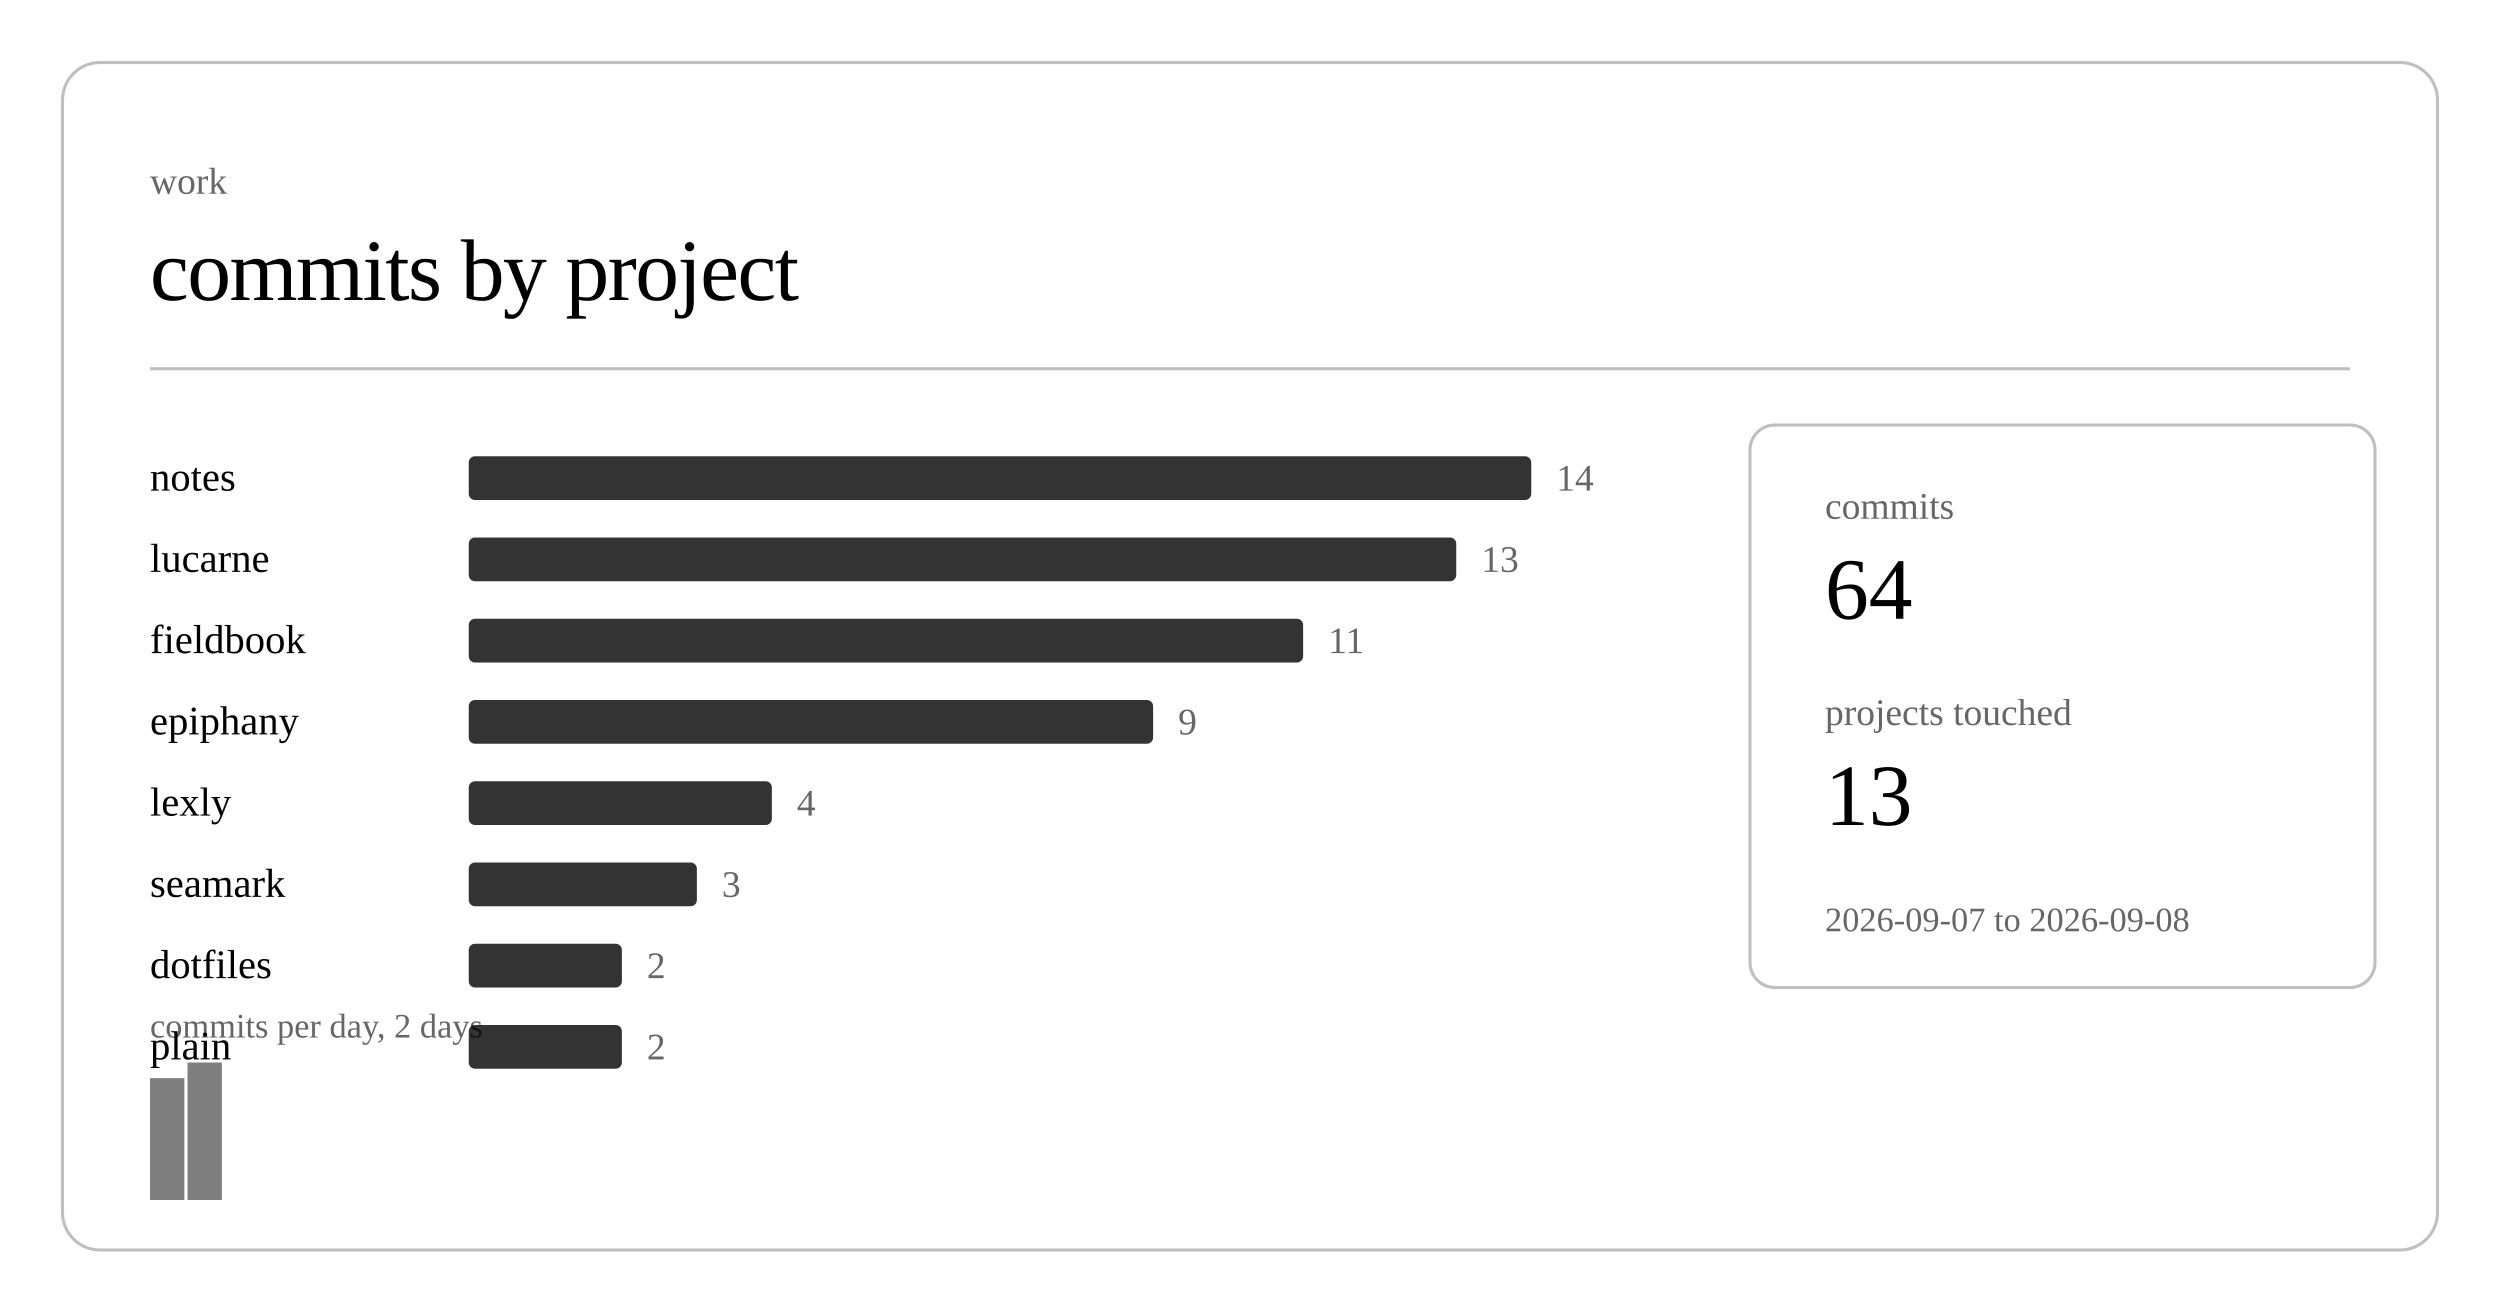
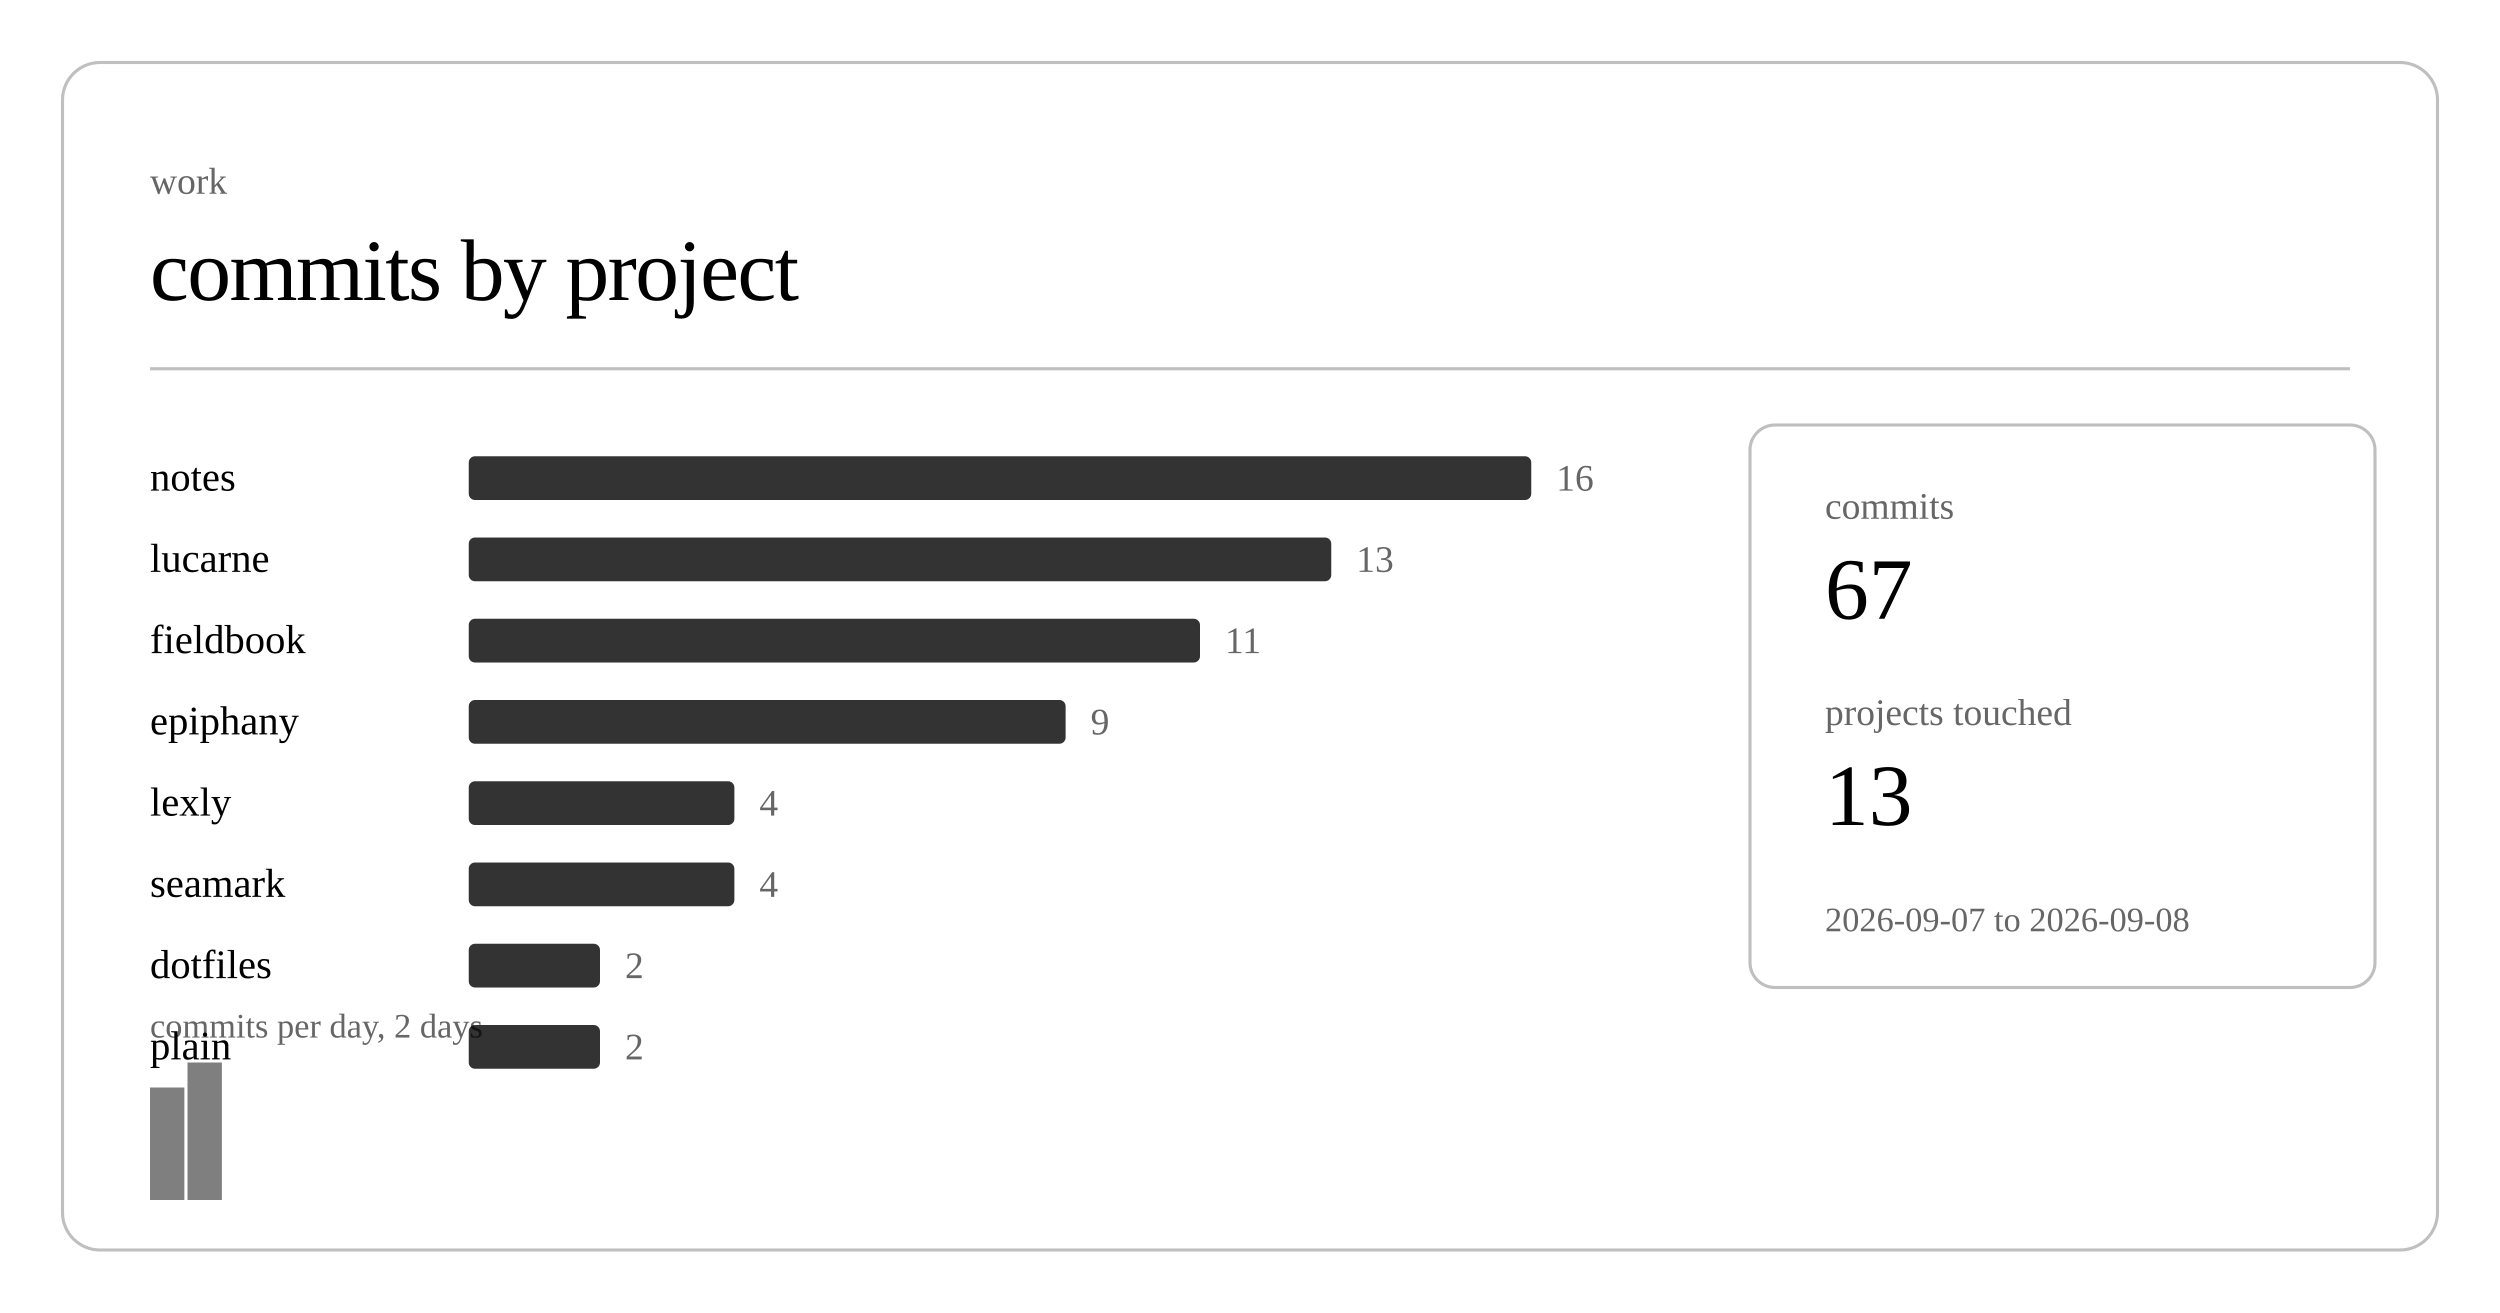
<svg xmlns="http://www.w3.org/2000/svg" class="post-header-svg" viewBox="0 0 800 420" width="800" height="420">
  <rect x="20" y="20" width="760" height="380" rx="12" ry="12" fill="none" stroke="currentColor" stroke-width="1" opacity="0.25" />
  <text fill="currentColor" x="48" y="62" font-size="12" opacity="0.6">work</text>
  <text fill="currentColor" x="48" y="96" font-size="28" font-weight="300" letter-spacing="-0.5">commits by project</text>
  <line stroke="currentColor" x1="48" y1="118" x2="752" y2="118" stroke-width="1" opacity="0.25" />
  <a href="https://github.com/nulljosh/notes">
    <text fill="currentColor" x="48" y="157" font-size="13">notes</text>
  </a>
  <rect x="150" y="146" width="340" height="14" rx="2" fill="currentColor" opacity="0.8" />
-   <text fill="currentColor" x="498" y="157" font-size="12" opacity="0.6">14</text>
+   <text fill="currentColor" x="498" y="157" font-size="12" opacity="0.6">16</text>
  <a href="https://github.com/nulljosh/lucarne">
    <text fill="currentColor" x="48" y="183" font-size="13">lucarne</text>
  </a>
-   <rect x="150" y="172" width="316" height="14" rx="2" fill="currentColor" opacity="0.8" />
-   <text fill="currentColor" x="474" y="183" font-size="12" opacity="0.6">13</text>
+   <rect x="150" y="172" width="276" height="14" rx="2" fill="currentColor" opacity="0.8" />
+   <text fill="currentColor" x="434" y="183" font-size="12" opacity="0.6">13</text>
  <a href="https://github.com/nulljosh/fieldbook">
    <text fill="currentColor" x="48" y="209" font-size="13">fieldbook</text>
  </a>
-   <rect x="150" y="198" width="267" height="14" rx="2" fill="currentColor" opacity="0.8" />
-   <text fill="currentColor" x="425" y="209" font-size="12" opacity="0.6">11</text>
+   <rect x="150" y="198" width="234" height="14" rx="2" fill="currentColor" opacity="0.8" />
+   <text fill="currentColor" x="392" y="209" font-size="12" opacity="0.6">11</text>
  <a href="https://github.com/nulljosh/epiphany">
    <text fill="currentColor" x="48" y="235" font-size="13">epiphany</text>
  </a>
-   <rect x="150" y="224" width="219" height="14" rx="2" fill="currentColor" opacity="0.8" />
-   <text fill="currentColor" x="377" y="235" font-size="12" opacity="0.6">9</text>
+   <rect x="150" y="224" width="191" height="14" rx="2" fill="currentColor" opacity="0.8" />
+   <text fill="currentColor" x="349" y="235" font-size="12" opacity="0.6">9</text>
  <a href="https://github.com/nulljosh/lexly">
    <text fill="currentColor" x="48" y="261" font-size="13">lexly</text>
  </a>
-   <rect x="150" y="250" width="97" height="14" rx="2" fill="currentColor" opacity="0.8" />
-   <text fill="currentColor" x="255" y="261" font-size="12" opacity="0.6">4</text>
+   <rect x="150" y="250" width="85" height="14" rx="2" fill="currentColor" opacity="0.8" />
+   <text fill="currentColor" x="243" y="261" font-size="12" opacity="0.6">4</text>
  <a href="https://github.com/nulljosh/seamark">
    <text fill="currentColor" x="48" y="287" font-size="13">seamark</text>
  </a>
-   <rect x="150" y="276" width="73" height="14" rx="2" fill="currentColor" opacity="0.8" />
-   <text fill="currentColor" x="231" y="287" font-size="12" opacity="0.6">3</text>
+   <rect x="150" y="276" width="85" height="14" rx="2" fill="currentColor" opacity="0.8" />
+   <text fill="currentColor" x="243" y="287" font-size="12" opacity="0.6">4</text>
  <a href="https://github.com/nulljosh/dotfiles">
    <text fill="currentColor" x="48" y="313" font-size="13">dotfiles</text>
  </a>
-   <rect x="150" y="302" width="49" height="14" rx="2" fill="currentColor" opacity="0.8" />
-   <text fill="currentColor" x="207" y="313" font-size="12" opacity="0.6">2</text>
+   <rect x="150" y="302" width="42" height="14" rx="2" fill="currentColor" opacity="0.8" />
+   <text fill="currentColor" x="200" y="313" font-size="12" opacity="0.6">2</text>
  <a href="https://github.com/nulljosh/plain">
    <text fill="currentColor" x="48" y="339" font-size="13">plain</text>
  </a>
-   <rect x="150" y="328" width="49" height="14" rx="2" fill="currentColor" opacity="0.8" />
-   <text fill="currentColor" x="207" y="339" font-size="12" opacity="0.6">2</text>
-   <rect x="48.0" y="345" width="11.0" height="39" fill="currentColor" opacity="0.5" />
+   <rect x="150" y="328" width="42" height="14" rx="2" fill="currentColor" opacity="0.8" />
+   <text fill="currentColor" x="200" y="339" font-size="12" opacity="0.6">2</text>
+   <rect x="48.0" y="348" width="11.0" height="36" fill="currentColor" opacity="0.5" />
  <rect x="60.0" y="340" width="11.0" height="44" fill="currentColor" opacity="0.5" />
  <text fill="currentColor" x="48" y="332" font-size="11" opacity="0.6">commits per day, 2 days</text>
  <rect x="560" y="136" width="200" height="180" rx="8" ry="8" fill="none" stroke="currentColor" stroke-width="1" opacity="0.25" />
  <text fill="currentColor" x="584" y="166" font-size="12" opacity="0.6">commits</text>
-   <text fill="currentColor" x="584" y="198" font-size="28" font-weight="500">64</text>
+   <text fill="currentColor" x="584" y="198" font-size="28" font-weight="500">67</text>
  <text fill="currentColor" x="584" y="232" font-size="12" opacity="0.6">projects touched</text>
  <text fill="currentColor" x="584" y="264" font-size="28" font-weight="500">13</text>
  <text fill="currentColor" x="584" y="298" font-size="11" opacity="0.6">2026-09-07 to 2026-09-08</text>
</svg>
